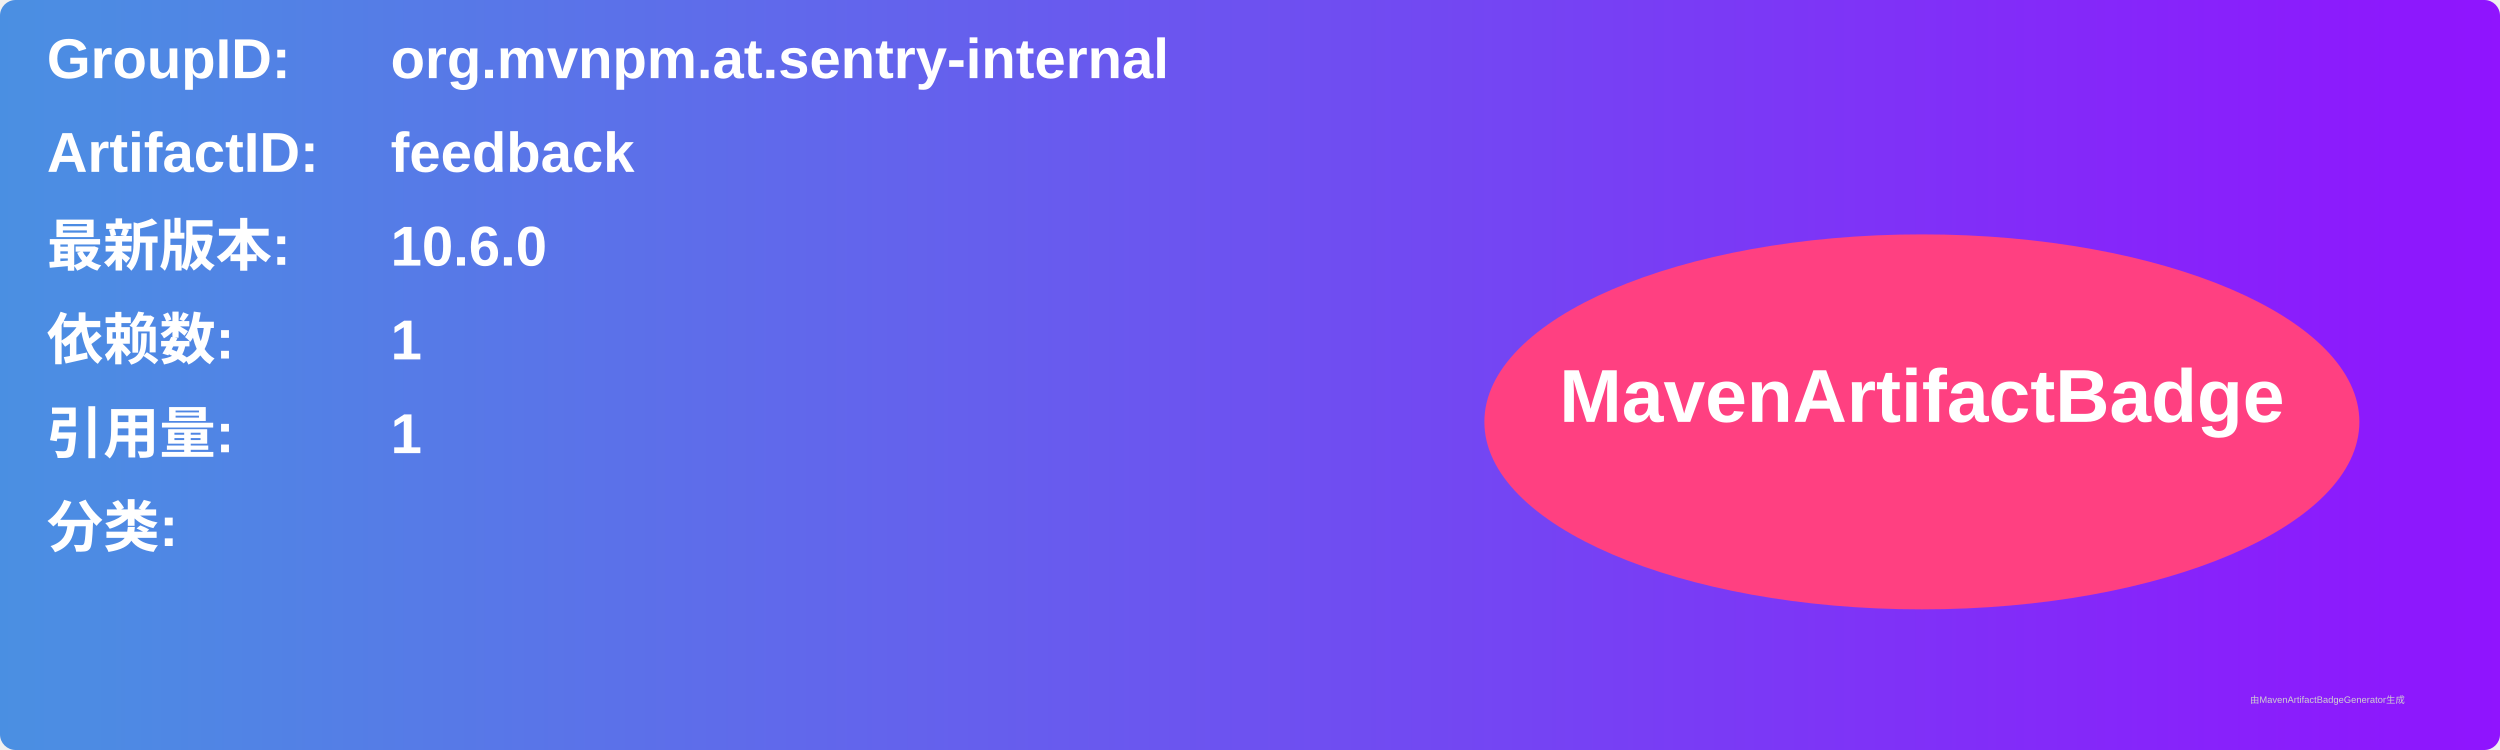
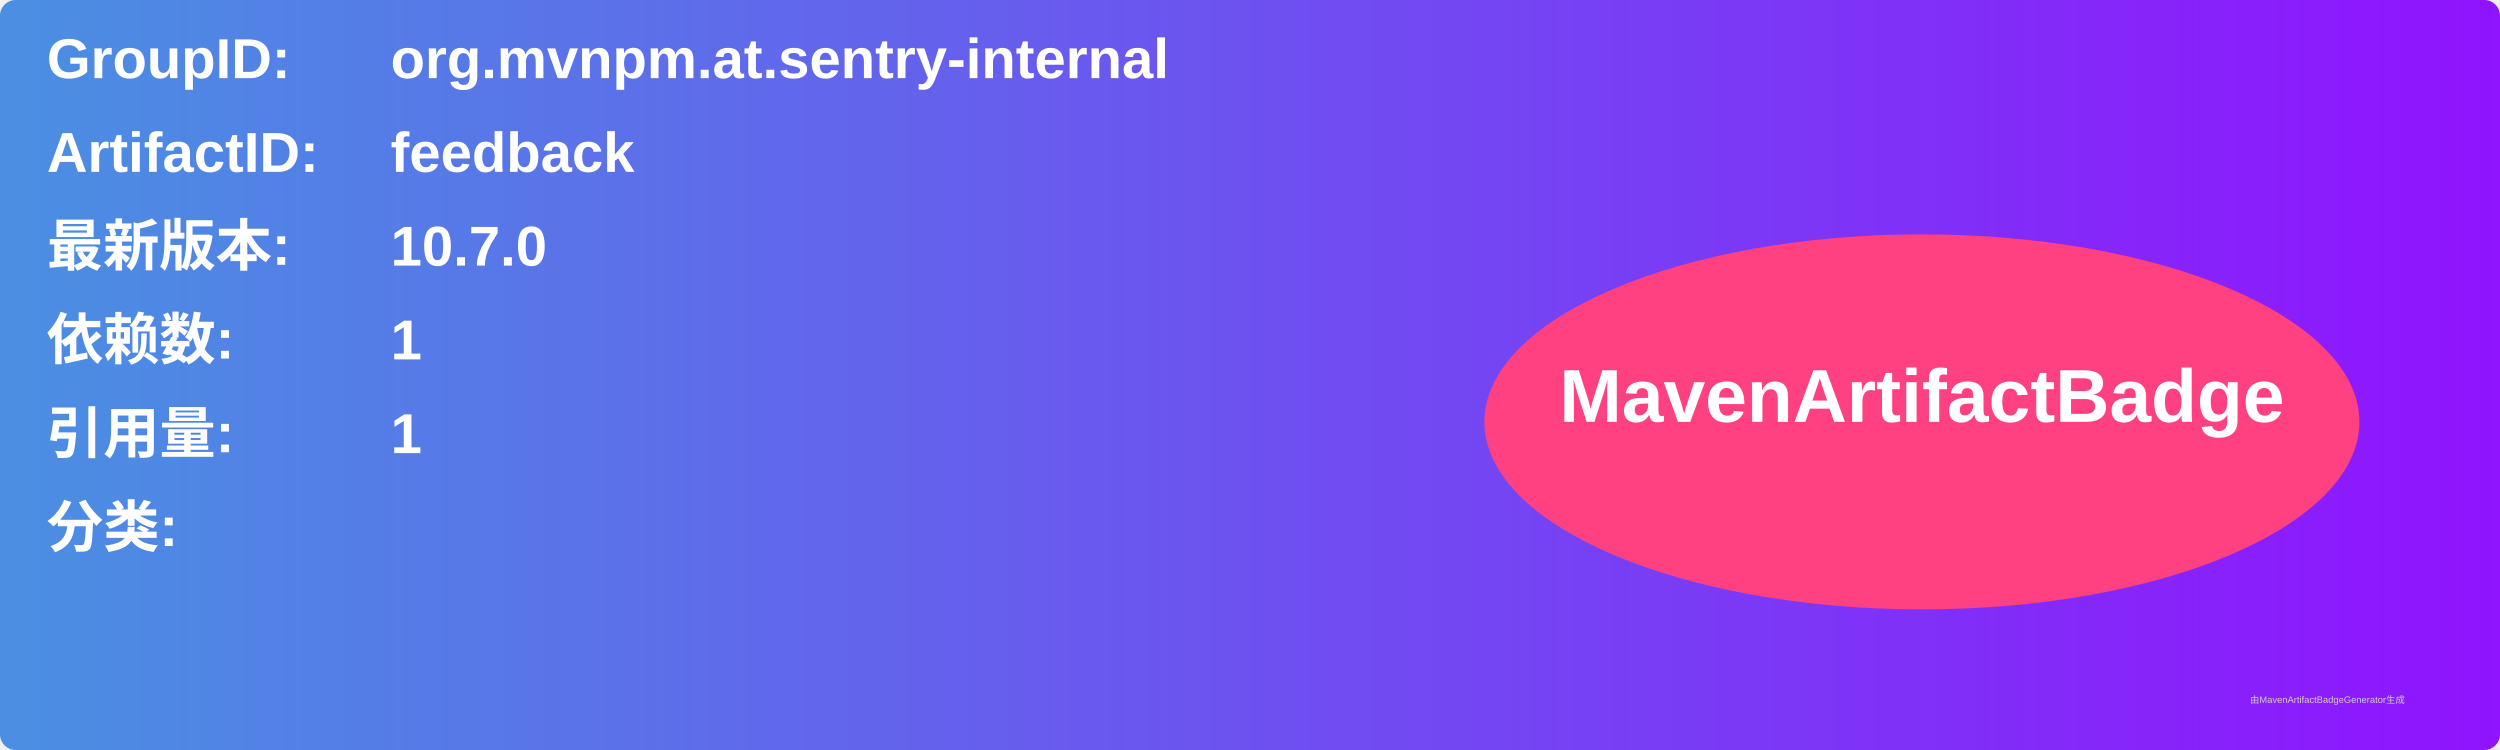
<svg xmlns="http://www.w3.org/2000/svg" width="800" height="240" viewBox="0 0 800 240">
  <linearGradient id="grad" x1="0%" y1="0%" x2="100%" y2="0%">
    <stop offset="0%" stop-color="#4a90e2" />
    <stop offset="100%" stop-color="#9013fe" />
  </linearGradient>
  <rect width="100%" height="100%" rx="5" ry="5" fill="url(#grad)" />
  <g transform="translate(15, 15)">
    <text x="0" y="10" font-family="Arial" font-size="18" fill="white" font-weight="bold" width="260">GroupID:</text>
    <text x="110" y="10" font-family="Arial" font-size="18" fill="white" font-weight="bold" width="460">org.mvnpm.at.sentry-internal</text>
    <text x="0" y="40" font-family="Arial" font-size="18" fill="white" font-weight="bold" width="260">ArtifactID:</text>
    <text x="110" y="40" font-family="Arial" font-size="18" fill="white" font-weight="bold" width="460">feedback</text>
    <text x="0" y="70" font-family="Arial" font-size="18" fill="white" font-weight="bold">最新版本:</text>
    <text x="110" y="70" font-family="Arial" font-size="18" fill="white" font-weight="bold">
-       <tspan font-weight="bold">10.6.0</tspan>
+       <tspan font-weight="bold">10.7.0</tspan>
    </text>
    <text x="0" y="100" font-family="Arial" font-size="18" fill="white" font-weight="bold">依赖数: </text>
    <text x="110" y="100" font-family="Arial" font-size="18" fill="white">
      <tspan font-weight="bold">1</tspan>
    </text>
    <text x="0" y="130" font-family="Arial" font-size="18" fill="white" font-weight="bold">引用量: </text>
    <text x="110" y="130" font-family="Arial" font-size="18" fill="white">
      <tspan font-weight="bold">1</tspan>
    </text>
    <text x="0" y="160" font-family="Arial" font-size="18" fill="white" font-weight="bold">分类:</text>
    <text x="10" y="190" font-family="Arial" font-size="10" fill="white">
      <tspan font-weight="bold" />
    </text>
    <ellipse cx="600" cy="120" rx="140" ry="60" fill="#ff4081" />
    <text x="600" y="120" text-anchor="middle" font-family="Arial" font-size="24" fill="white" font-weight="bold">MavenArtifactBadge</text>
  </g>
  <text x="720" y="225" font-family="Arial" font-size="3" fill="#d0d0d0">由MavenArtifactBadgeGenerator生成</text>
</svg>
